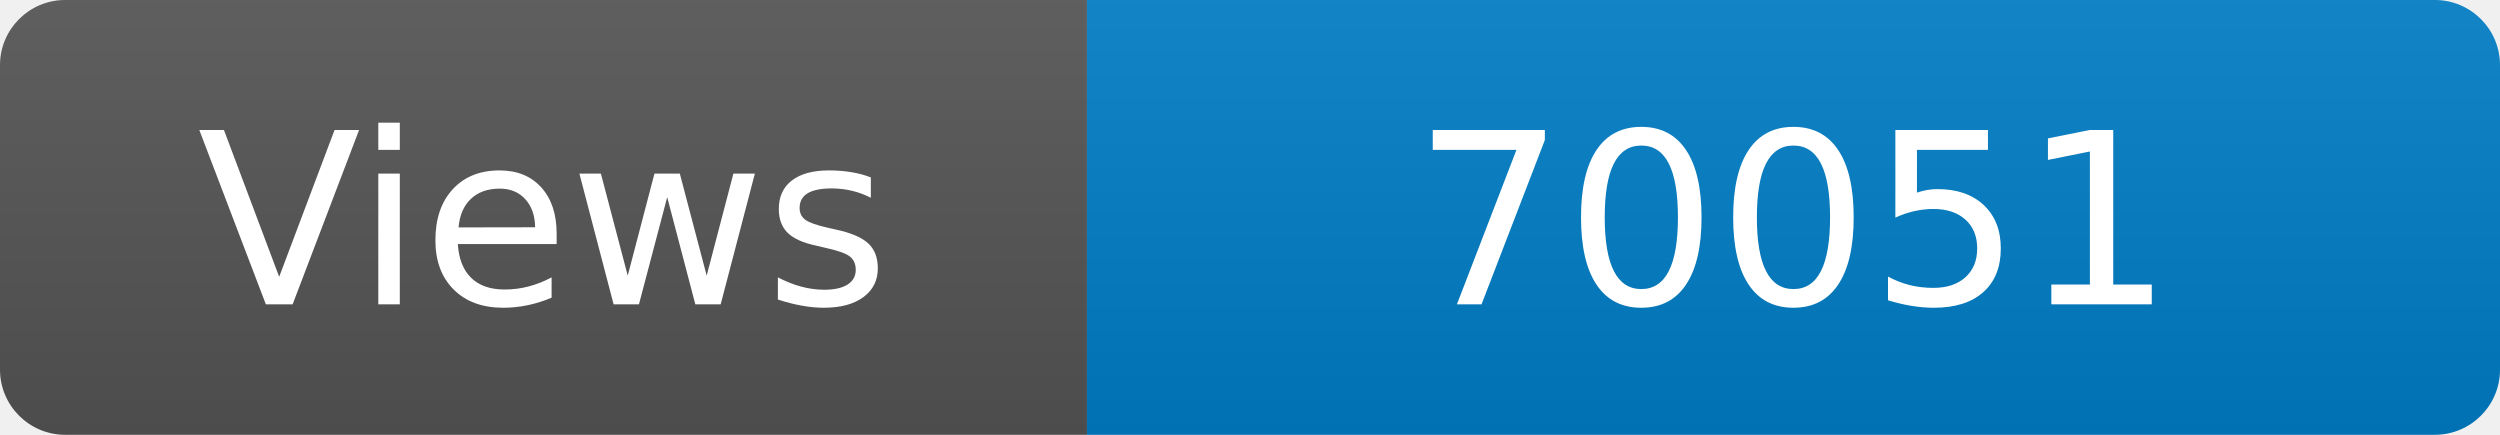
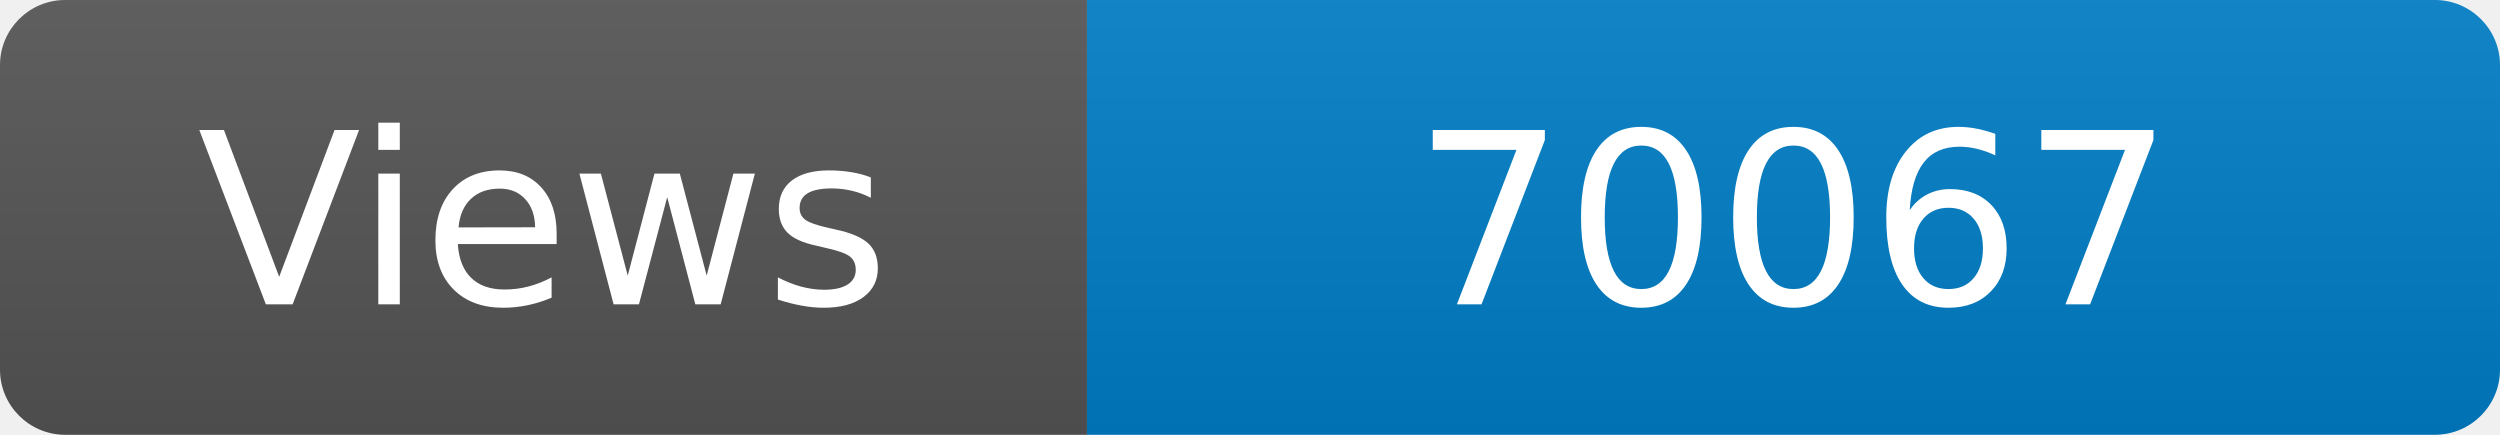
<svg xmlns="http://www.w3.org/2000/svg" width="115" height="20" role="img" aria-label="Maintained?: yes">
  <linearGradient id="s" x2="0" y2="100%">
    <stop offset="0" stop-color="#bbb" stop-opacity=".1" />
    <stop offset="1" stop-opacity=".1" />
  </linearGradient>
  <clipPath id="r">
    <rect width="115" height="20" rx="3" fill="#fff" />
  </clipPath>
  <g clip-path="url(#r)">
    <rect width="50" height="20" fill="#555" />
    <rect x="50" width="160" height="20" fill="#007ec6" />
    <rect width="115" height="20" fill="url(#s)" />
  </g>
  <g fill="#fff" text-anchor="middle" font-family="Verdana,Geneva,DejaVu Sans,sans-serif" font-size="110">
    <text x="250" y="140" transform="scale(.1)" fill="#fff">Views</text>
-     <text x="825" y="140" transform="scale(.1)" fill="#fff">70051</text>
+     <text x="825" y="140" transform="scale(.1)" fill="#fff">70067</text>
  </g>
</svg>
